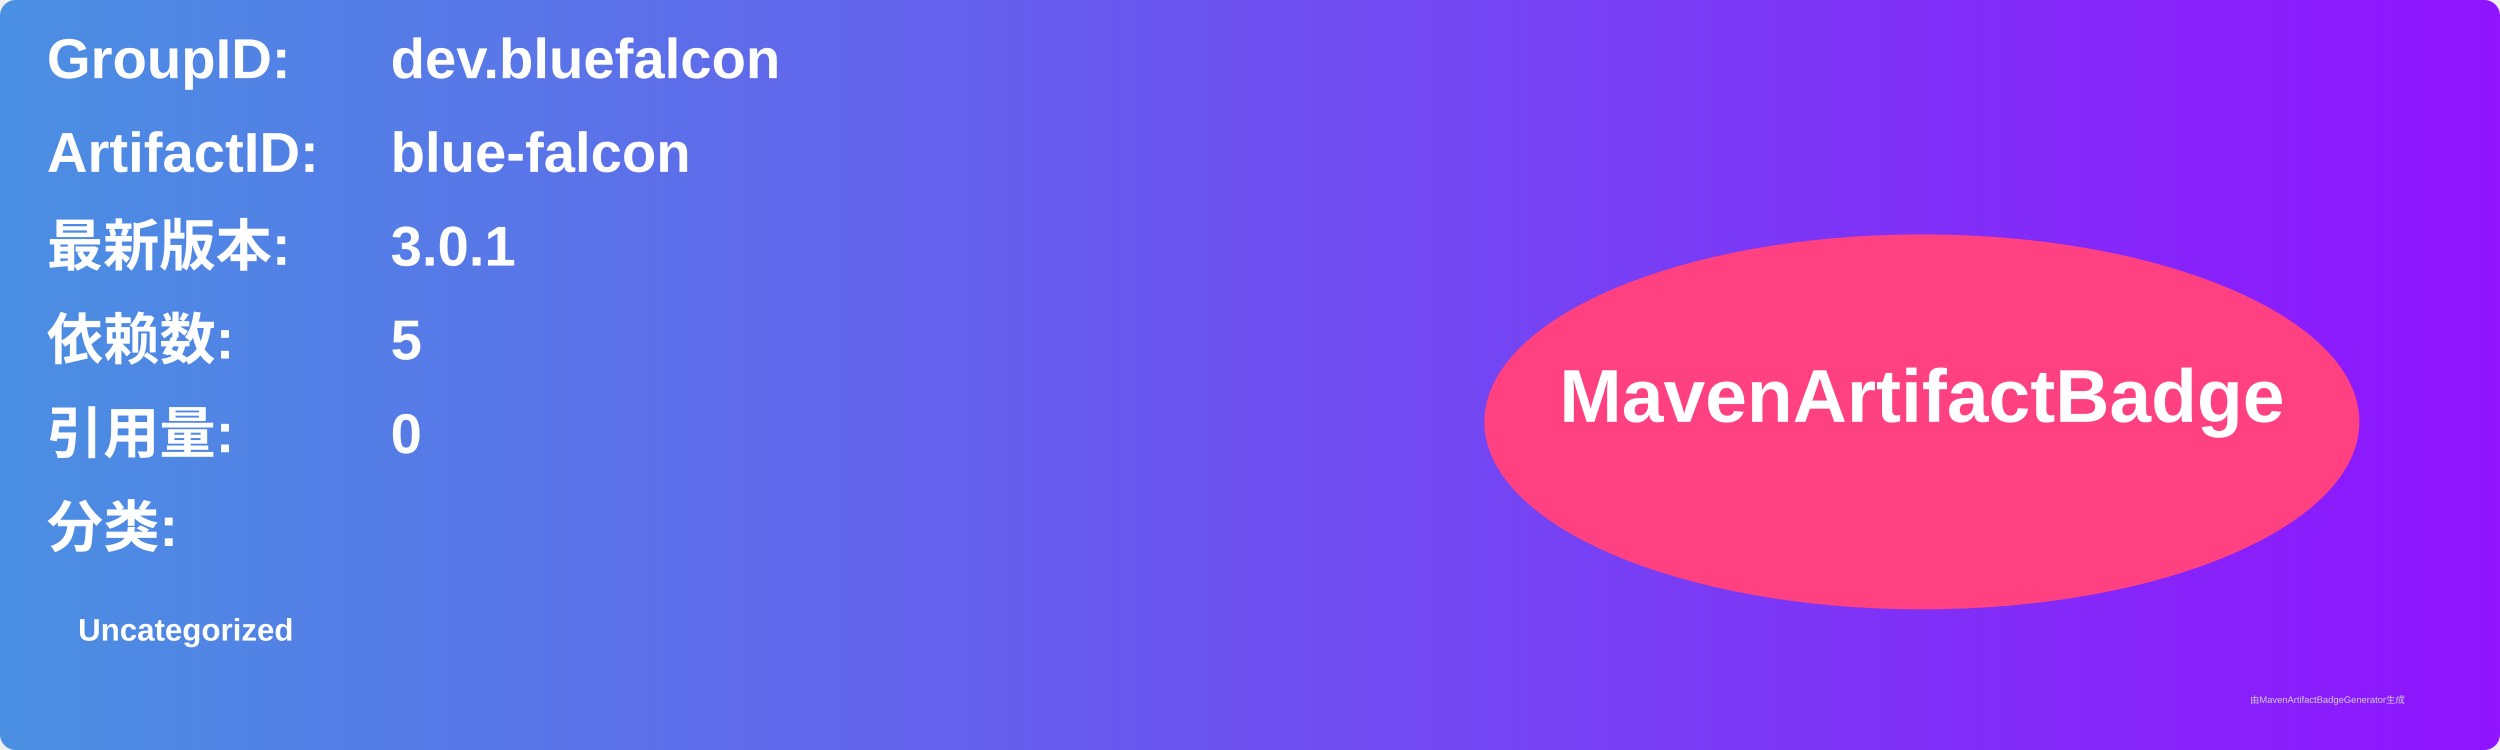
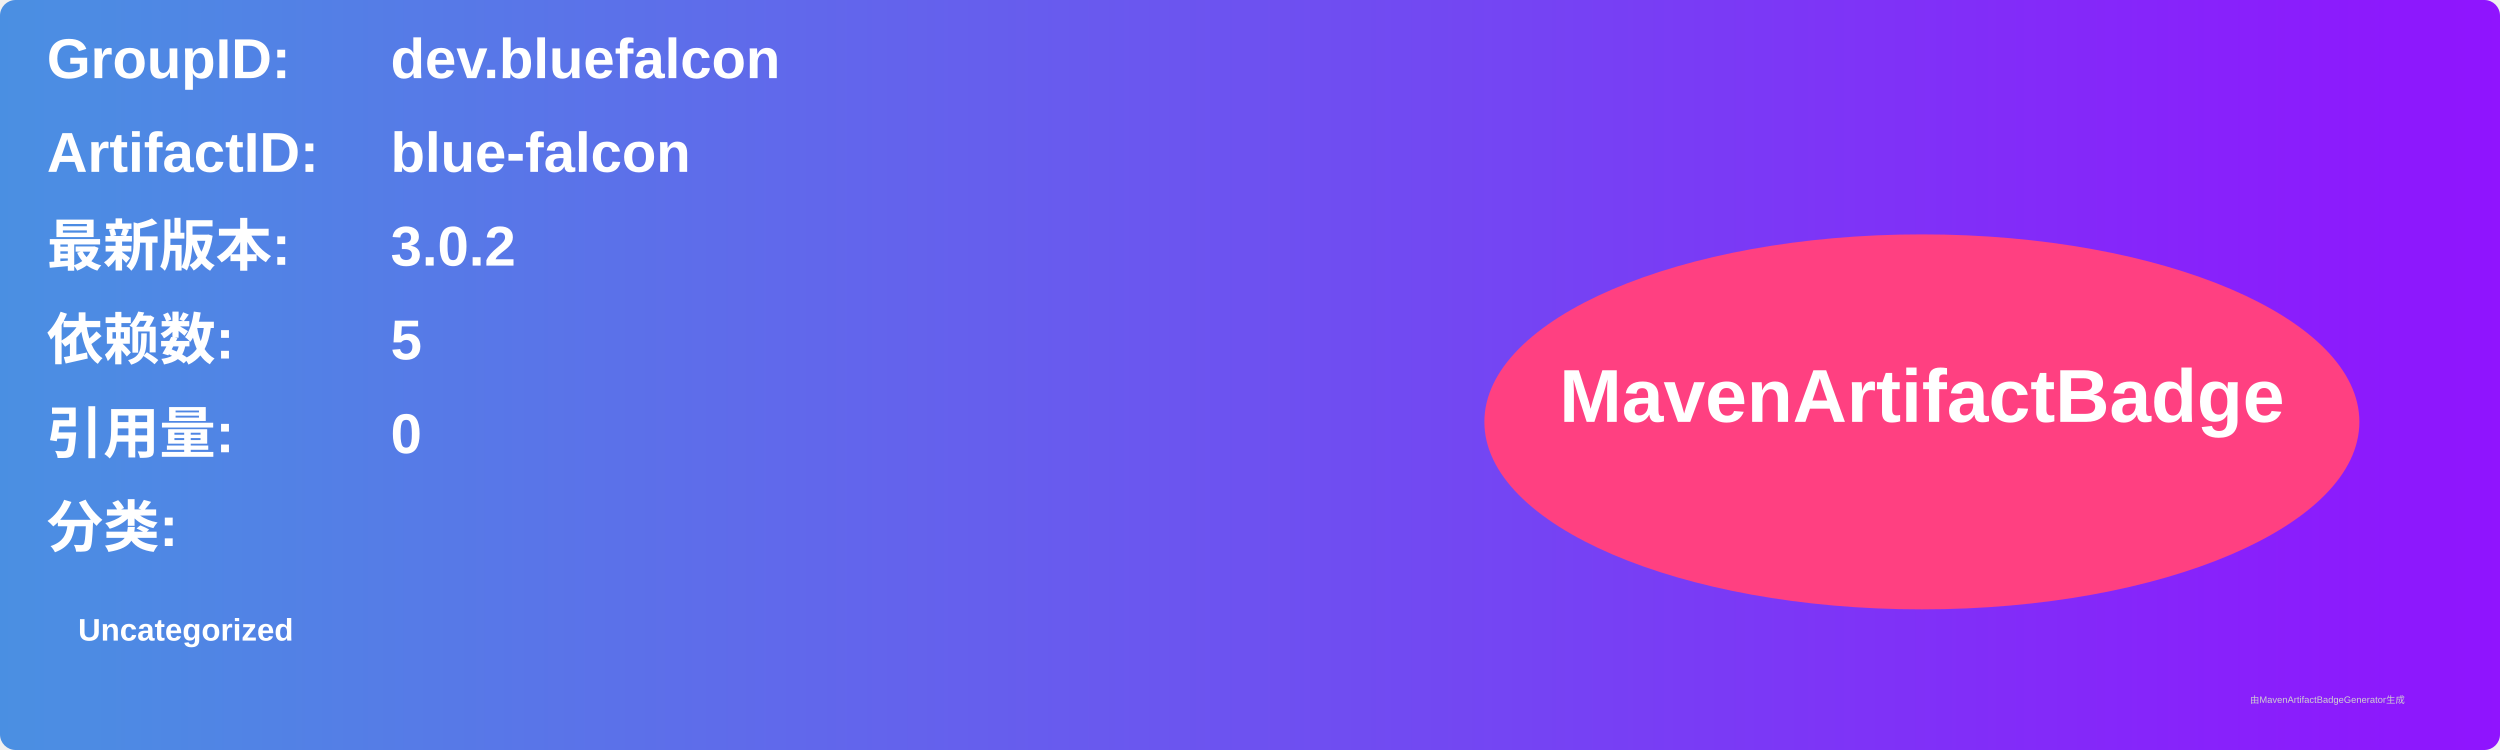
<svg xmlns="http://www.w3.org/2000/svg" width="800" height="240" viewBox="0 0 800 240">
  <linearGradient id="grad" x1="0%" y1="0%" x2="100%" y2="0%">
    <stop offset="0%" stop-color="#4a90e2" />
    <stop offset="100%" stop-color="#9013fe" />
  </linearGradient>
  <rect width="100%" height="100%" rx="5" ry="5" fill="url(#grad)" />
  <g transform="translate(15, 15)">
    <text x="0" y="10" font-family="Arial" font-size="18" fill="white" font-weight="bold" width="260">GroupID:</text>
    <text x="110" y="10" font-family="Arial" font-size="18" fill="white" font-weight="bold" width="460">dev.bluefalcon</text>
    <text x="0" y="40" font-family="Arial" font-size="18" fill="white" font-weight="bold" width="260">ArtifactID:</text>
    <text x="110" y="40" font-family="Arial" font-size="18" fill="white" font-weight="bold" width="460">blue-falcon</text>
    <text x="0" y="70" font-family="Arial" font-size="18" fill="white" font-weight="bold">最新版本:</text>
    <text x="110" y="70" font-family="Arial" font-size="18" fill="white" font-weight="bold">
-       <tspan font-weight="bold">3.0.1</tspan>
+       <tspan font-weight="bold">3.0.2</tspan>
    </text>
    <text x="0" y="100" font-family="Arial" font-size="18" fill="white" font-weight="bold">依赖数: </text>
    <text x="110" y="100" font-family="Arial" font-size="18" fill="white">
      <tspan font-weight="bold">5</tspan>
    </text>
    <text x="0" y="130" font-family="Arial" font-size="18" fill="white" font-weight="bold">引用量: </text>
    <text x="110" y="130" font-family="Arial" font-size="18" fill="white">
      <tspan font-weight="bold">0</tspan>
    </text>
    <text x="0" y="160" font-family="Arial" font-size="18" fill="white" font-weight="bold">分类:</text>
    <text x="10" y="190" font-family="Arial" font-size="10" fill="white">
      <tspan font-weight="bold">Uncategorized</tspan>
    </text>
    <ellipse cx="600" cy="120" rx="140" ry="60" fill="#ff4081" />
    <text x="600" y="120" text-anchor="middle" font-family="Arial" font-size="24" fill="white" font-weight="bold">MavenArtifactBadge</text>
  </g>
  <text x="720" y="225" font-family="Arial" font-size="3" fill="#d0d0d0">由MavenArtifactBadgeGenerator生成</text>
</svg>
